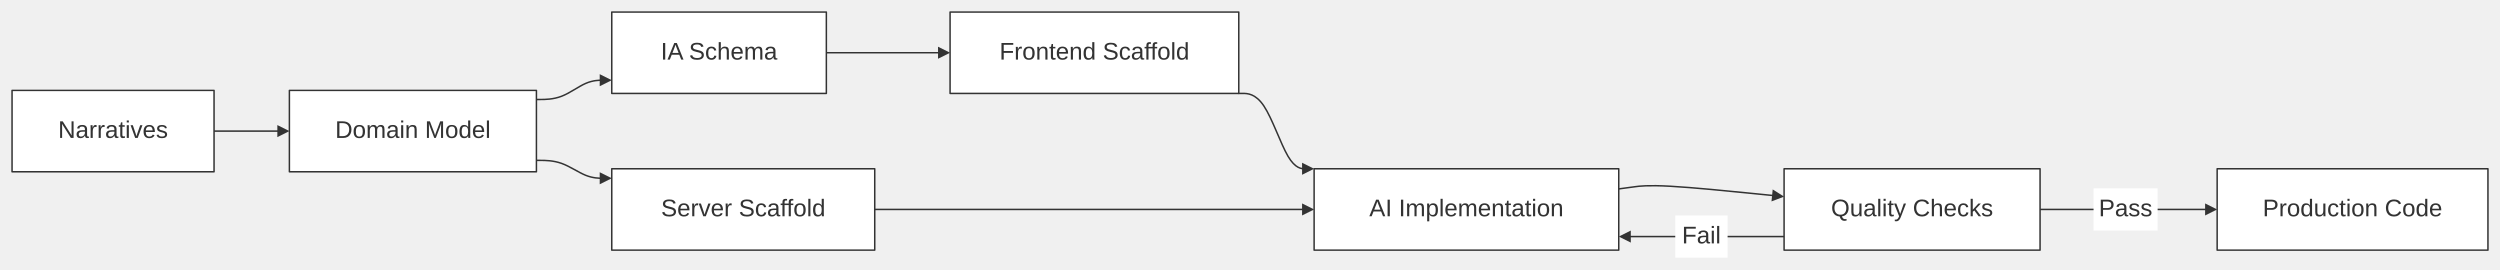
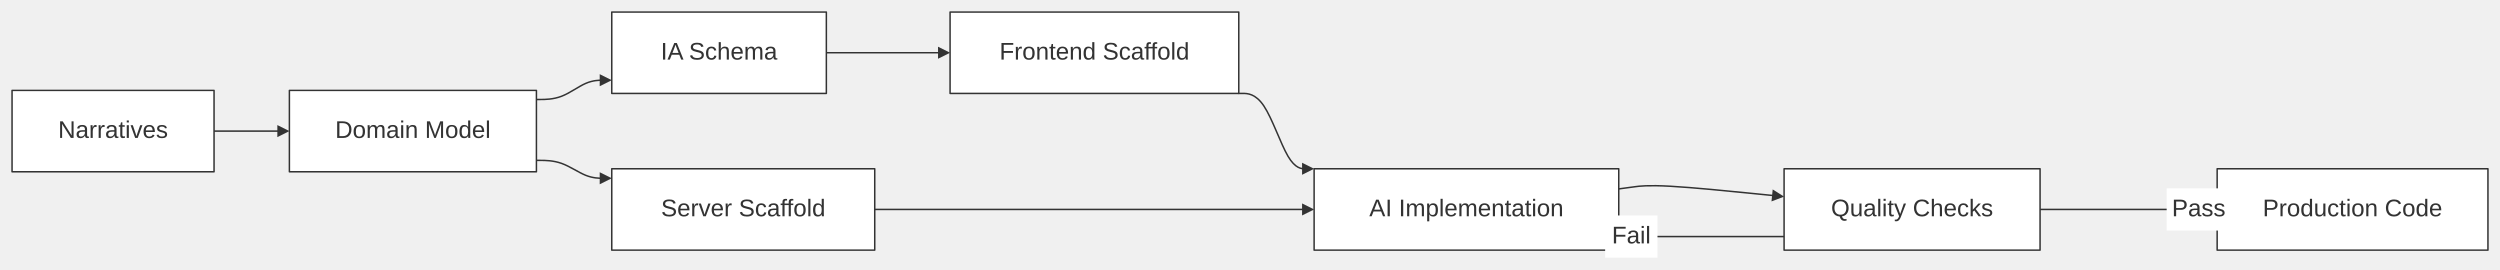
<svg xmlns="http://www.w3.org/2000/svg" width="100%" viewBox="0 0 1659.10 179.00" style="max-width: 1659.10px; background-color: transparent;" font-family="&quot;trebuchet ms&quot;, verdana, arial, sans-serif" font-size="16.00">
  <defs>
    <marker id="arrowhead" viewBox="0 0 10.00 10.00" refX="5.00" refY="5.00" markerWidth="8.00" markerHeight="8.00" orient="auto-start-reverse" markerUnits="userSpaceOnUse">
      <path d="M 0 0 L 10.00 5.00 L 0 10.00 z" fill="#333" />
    </marker>
  </defs>
  <g transform="translate(0.00,0.00)">
    <g class="edgePaths">
      <path d="M142.05,87.00 L144.83,87.00 C147.61,87.00 153.17,87.00 158.72,87.00 C164.28,87.00 169.83,87.00 174.72,87.00 C179.61,87.00 183.83,87.00 185.94,87.00 L188.05,87.00" stroke="#333" stroke-width="1.00" fill="none" stroke-linecap="round" stroke-linejoin="round" marker-end="url(#arrowhead)" />
      <path d="M355.99,106.44 L358.77,106.44 C361.55,106.44 367.10,106.44 372.66,108.42 C378.21,110.40 383.77,114.35 388.66,116.33 C393.55,118.30 397.77,118.30 399.88,118.30 L401.99,118.30" stroke="#333" stroke-width="1.00" fill="none" stroke-linecap="round" stroke-linejoin="round" marker-end="url(#arrowhead)" />
      <path d="M355.99,66.02 L358.77,66.02 C361.55,66.02 367.10,66.02 372.66,63.89 C378.21,61.76 383.77,57.49 388.66,55.36 C393.55,53.22 397.77,53.22 399.88,53.22 L401.99,53.22" stroke="#333" stroke-width="1.00" fill="none" stroke-linecap="round" stroke-linejoin="round" marker-end="url(#arrowhead)" />
      <path d="M548.40,35.00 L552.96,35.00 C557.52,35.00 566.64,35.00 575.77,35.00 C584.89,35.00 594.01,35.00 602.47,35.00 C610.93,35.00 618.72,35.00 622.61,35.00 L626.51,35.00" stroke="#333" stroke-width="1.00" fill="none" stroke-linecap="round" stroke-linejoin="round" marker-end="url(#arrowhead)" />
      <path d="M580.51,139.00 L588.51,139.00 L595.51,139.00 C602.51,139.00 616.51,139.00 661.77,139.00 C707.04,139.00 783.57,139.00 821.83,139.00 L860.10,139.00 L868.10,139.00" stroke="#333" stroke-width="1.00" fill="none" stroke-linecap="round" stroke-linejoin="round" marker-end="url(#arrowhead)" />
      <path d="M822.10,62.00 L824.87,62.00 C827.65,62.00 833.21,62.00 838.76,70.33 C844.32,78.67 849.87,95.33 854.76,103.67 C859.65,112.00 863.87,112.00 865.98,112.00 L868.10,112.00" stroke="#333" stroke-width="1.00" fill="none" stroke-linecap="round" stroke-linejoin="round" marker-end="url(#arrowhead)" />
      <path d="M1074.27,125.37 L1082.19,124.30 L1085.04,123.92 C1087.88,123.53 1093.58,122.77 1108.55,123.60 C1123.53,124.43 1147.79,126.86 1159.92,128.08 L1172.05,129.29 L1180.01,130.09" stroke="#333" stroke-width="1.00" fill="none" stroke-linecap="round" stroke-linejoin="round" marker-end="url(#arrowhead)" />
      <path d="M1183.99,157.00 L1175.99,157.00 L1168.18,157.00 C1160.37,157.00 1144.75,157.00 1129.80,157.00 C1114.84,157.00 1100.55,157.00 1093.41,157.00 L1086.27,157.00 L1078.27,157.00" stroke="#333" stroke-width="1.00" fill="none" stroke-linecap="round" stroke-linejoin="round" marker-end="url(#arrowhead)" />
      <path d="M1353.87,139.00 L1361.87,139.00 L1368.24,139.00 C1374.62,139.00 1387.37,139.00 1403.63,139.00 C1419.88,139.00 1439.64,139.00 1449.51,139.00 L1459.39,139.00 L1467.39,139.00" stroke="#333" stroke-width="1.00" fill="none" stroke-linecap="round" stroke-linejoin="round" marker-end="url(#arrowhead)" />
    </g>
    <g class="nodes">
      <rect x="8.00" y="60.00" width="134.05" height="54.00" fill="white" stroke="#333" stroke-width="1.00" stroke-linejoin="round" />
      <text x="75.03" y="87.00" text-anchor="middle" dominant-baseline="middle" fill="#333">Narratives</text>
      <rect x="192.05" y="60.00" width="163.94" height="54.00" fill="white" stroke="#333" stroke-width="1.00" stroke-linejoin="round" />
      <text x="274.02" y="87.00" text-anchor="middle" dominant-baseline="middle" fill="#333">Domain Model</text>
      <rect x="405.99" y="112.00" width="174.52" height="54.00" fill="white" stroke="#333" stroke-width="1.00" stroke-linejoin="round" />
      <text x="493.25" y="139.00" text-anchor="middle" dominant-baseline="middle" fill="#333">Server Scaffold</text>
      <rect x="405.99" y="8.00" width="142.41" height="54.00" fill="white" stroke="#333" stroke-width="1.00" stroke-linejoin="round" />
      <text x="477.19" y="35.00" text-anchor="middle" dominant-baseline="middle" fill="#333">IA Schema</text>
      <rect x="630.51" y="8.00" width="191.59" height="54.00" fill="white" stroke="#333" stroke-width="1.00" stroke-linejoin="round" />
      <text x="726.30" y="35.00" text-anchor="middle" dominant-baseline="middle" fill="#333">Frontend Scaffold</text>
      <rect x="872.10" y="112.00" width="202.17" height="54.00" fill="white" stroke="#333" stroke-width="1.00" stroke-linejoin="round" />
      <text x="973.18" y="139.00" text-anchor="middle" dominant-baseline="middle" fill="#333">AI Implementation</text>
      <rect x="1183.99" y="112.00" width="169.88" height="54.00" fill="white" stroke="#333" stroke-width="1.00" stroke-linejoin="round" />
      <text x="1268.93" y="139.00" text-anchor="middle" dominant-baseline="middle" fill="#333">Quality Checks</text>
      <rect x="1471.39" y="112.00" width="179.71" height="54.00" fill="white" stroke="#333" stroke-width="1.00" stroke-linejoin="round" />
      <text x="1561.24" y="139.00" text-anchor="middle" dominant-baseline="middle" fill="#333">Production Code</text>
    </g>
    <g class="edgeLabels">
-       <rect x="1111.77" y="143.00" width="34.73" height="28.00" fill="white" />
-       <text x="1129.13" y="157.00" text-anchor="middle" dominant-baseline="middle" fill="#333">Fail</text>
-       <rect x="1389.37" y="125.00" width="42.52" height="28.00" fill="white" />
-       <text x="1410.63" y="139.00" text-anchor="middle" dominant-baseline="middle" fill="#333">Pass</text>
+       <rect x="1065.24" y="143.00" width="34.73" height="28.00" fill="white" />
+       <text x="1082.61" y="157.00" text-anchor="middle" dominant-baseline="middle" fill="#333">Fail</text>
+       <rect x="1437.89" y="125.00" width="42.52" height="28.00" fill="white" />
+       <text x="1459.15" y="139.00" text-anchor="middle" dominant-baseline="middle" fill="#333">Pass</text>
    </g>
  </g>
</svg>
